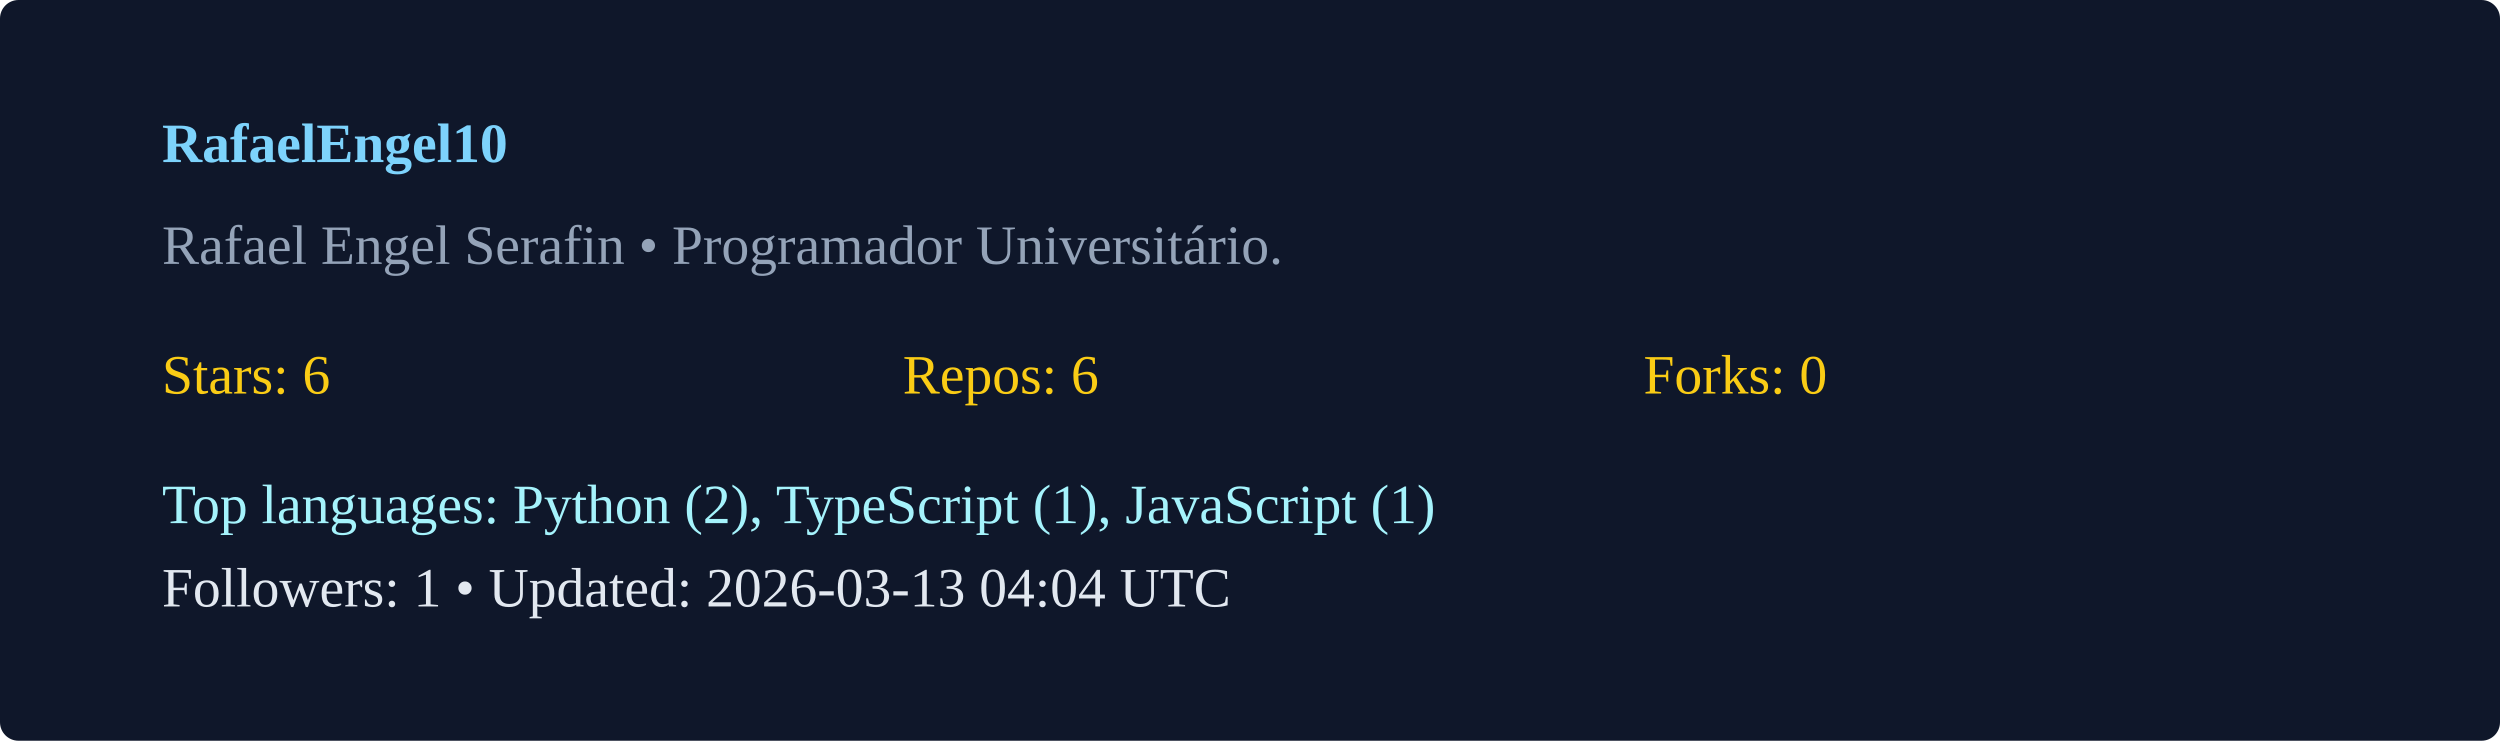
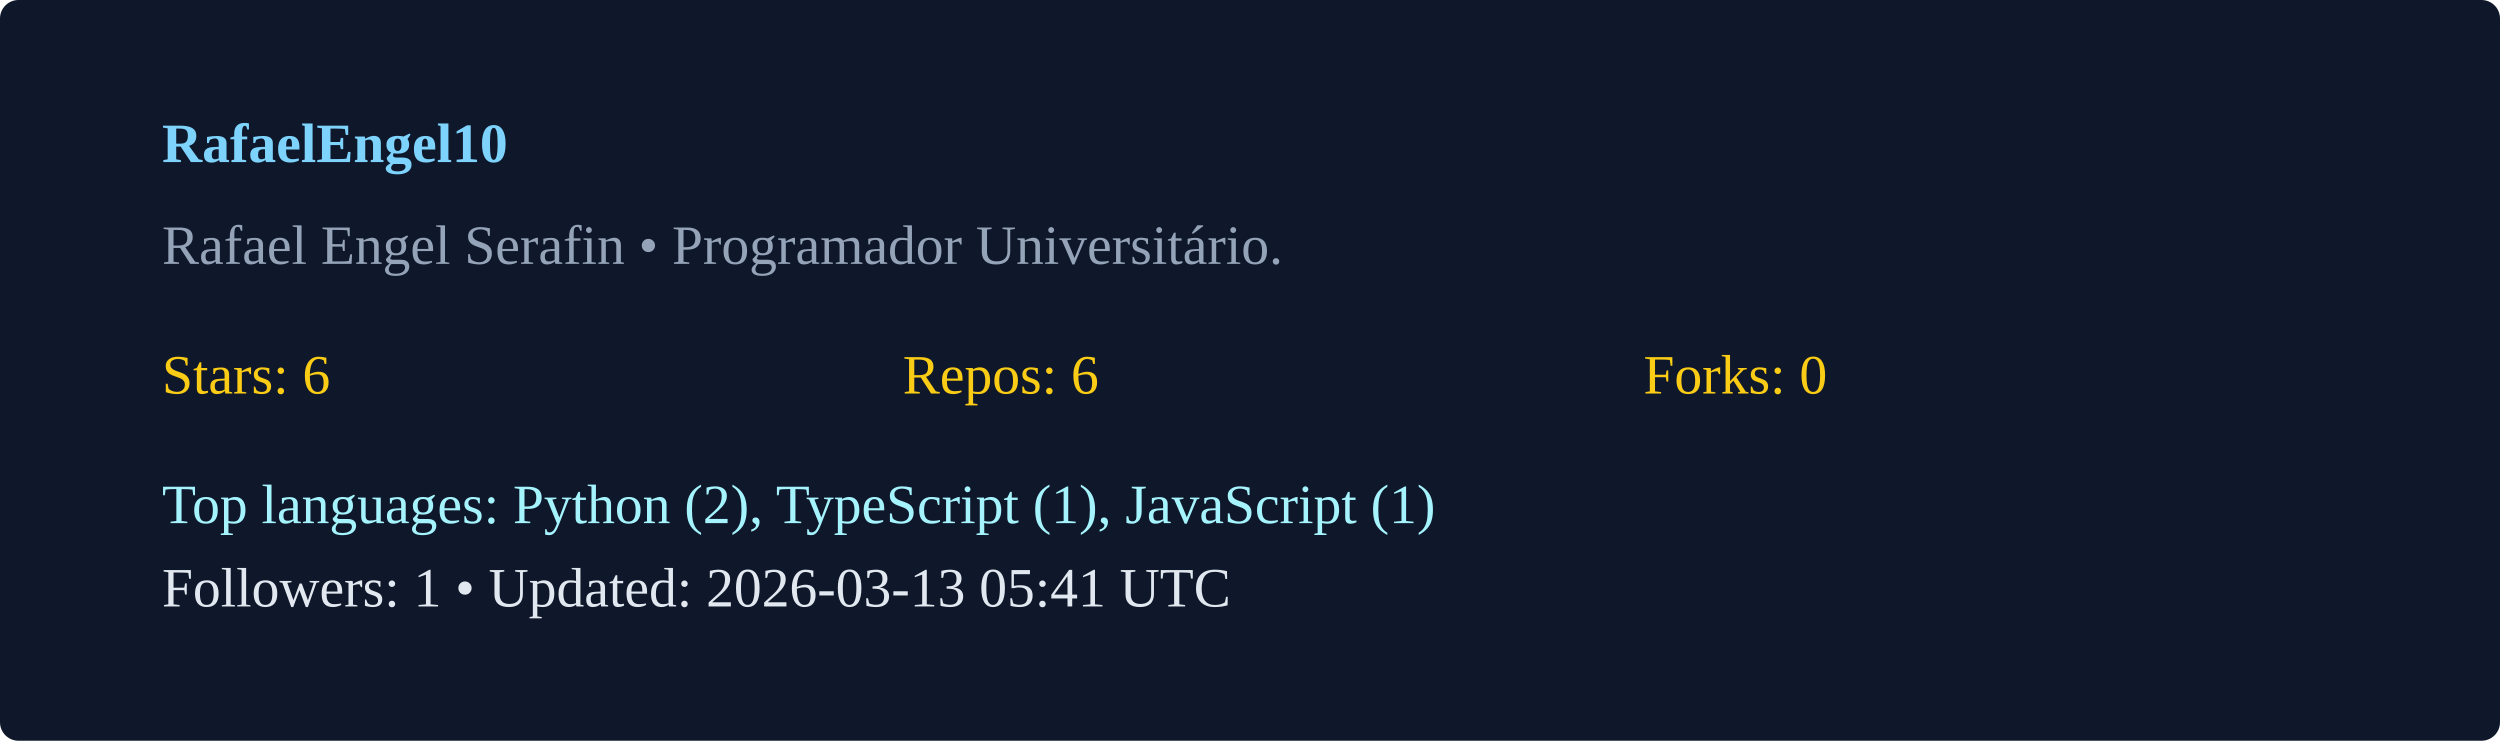
<svg xmlns="http://www.w3.org/2000/svg" width="540" height="160" viewBox="0 0 540 160">
  <rect width="100%" height="100%" rx="4" fill="#0f172a" />
  <g transform="translate(35,35)">
    <text x="0" y="0" fill="#7dd3fc" font-weight="600">RafaelEngel10</text>
    <text x="0" y="22" fill="#94a3b8">Rafael Engel Serafin  • Programador Universitário. </text>
    <g transform="translate(0,50)">
      <text x="0" y="0" fill="#facc15">Stars: 6</text>
      <text x="160" y="0" fill="#facc15">Repos: 6</text>
      <text x="320" y="0" fill="#facc15">Forks: 0</text>
      <text x="0" y="28" fill="#a5f3fc">Top languages: Python (2), TypeScript (1), JavaScript (1)</text>
-       <text x="0" y="46" fill="#e2e8f0">Followers: 1 • Updated: 2026-03-13 04:04 UTC</text>
+       <text x="0" y="46" fill="#e2e8f0">Followers: 1 • Updated: 2026-03-13 05:41 UTC</text>
    </g>
  </g>
</svg>
